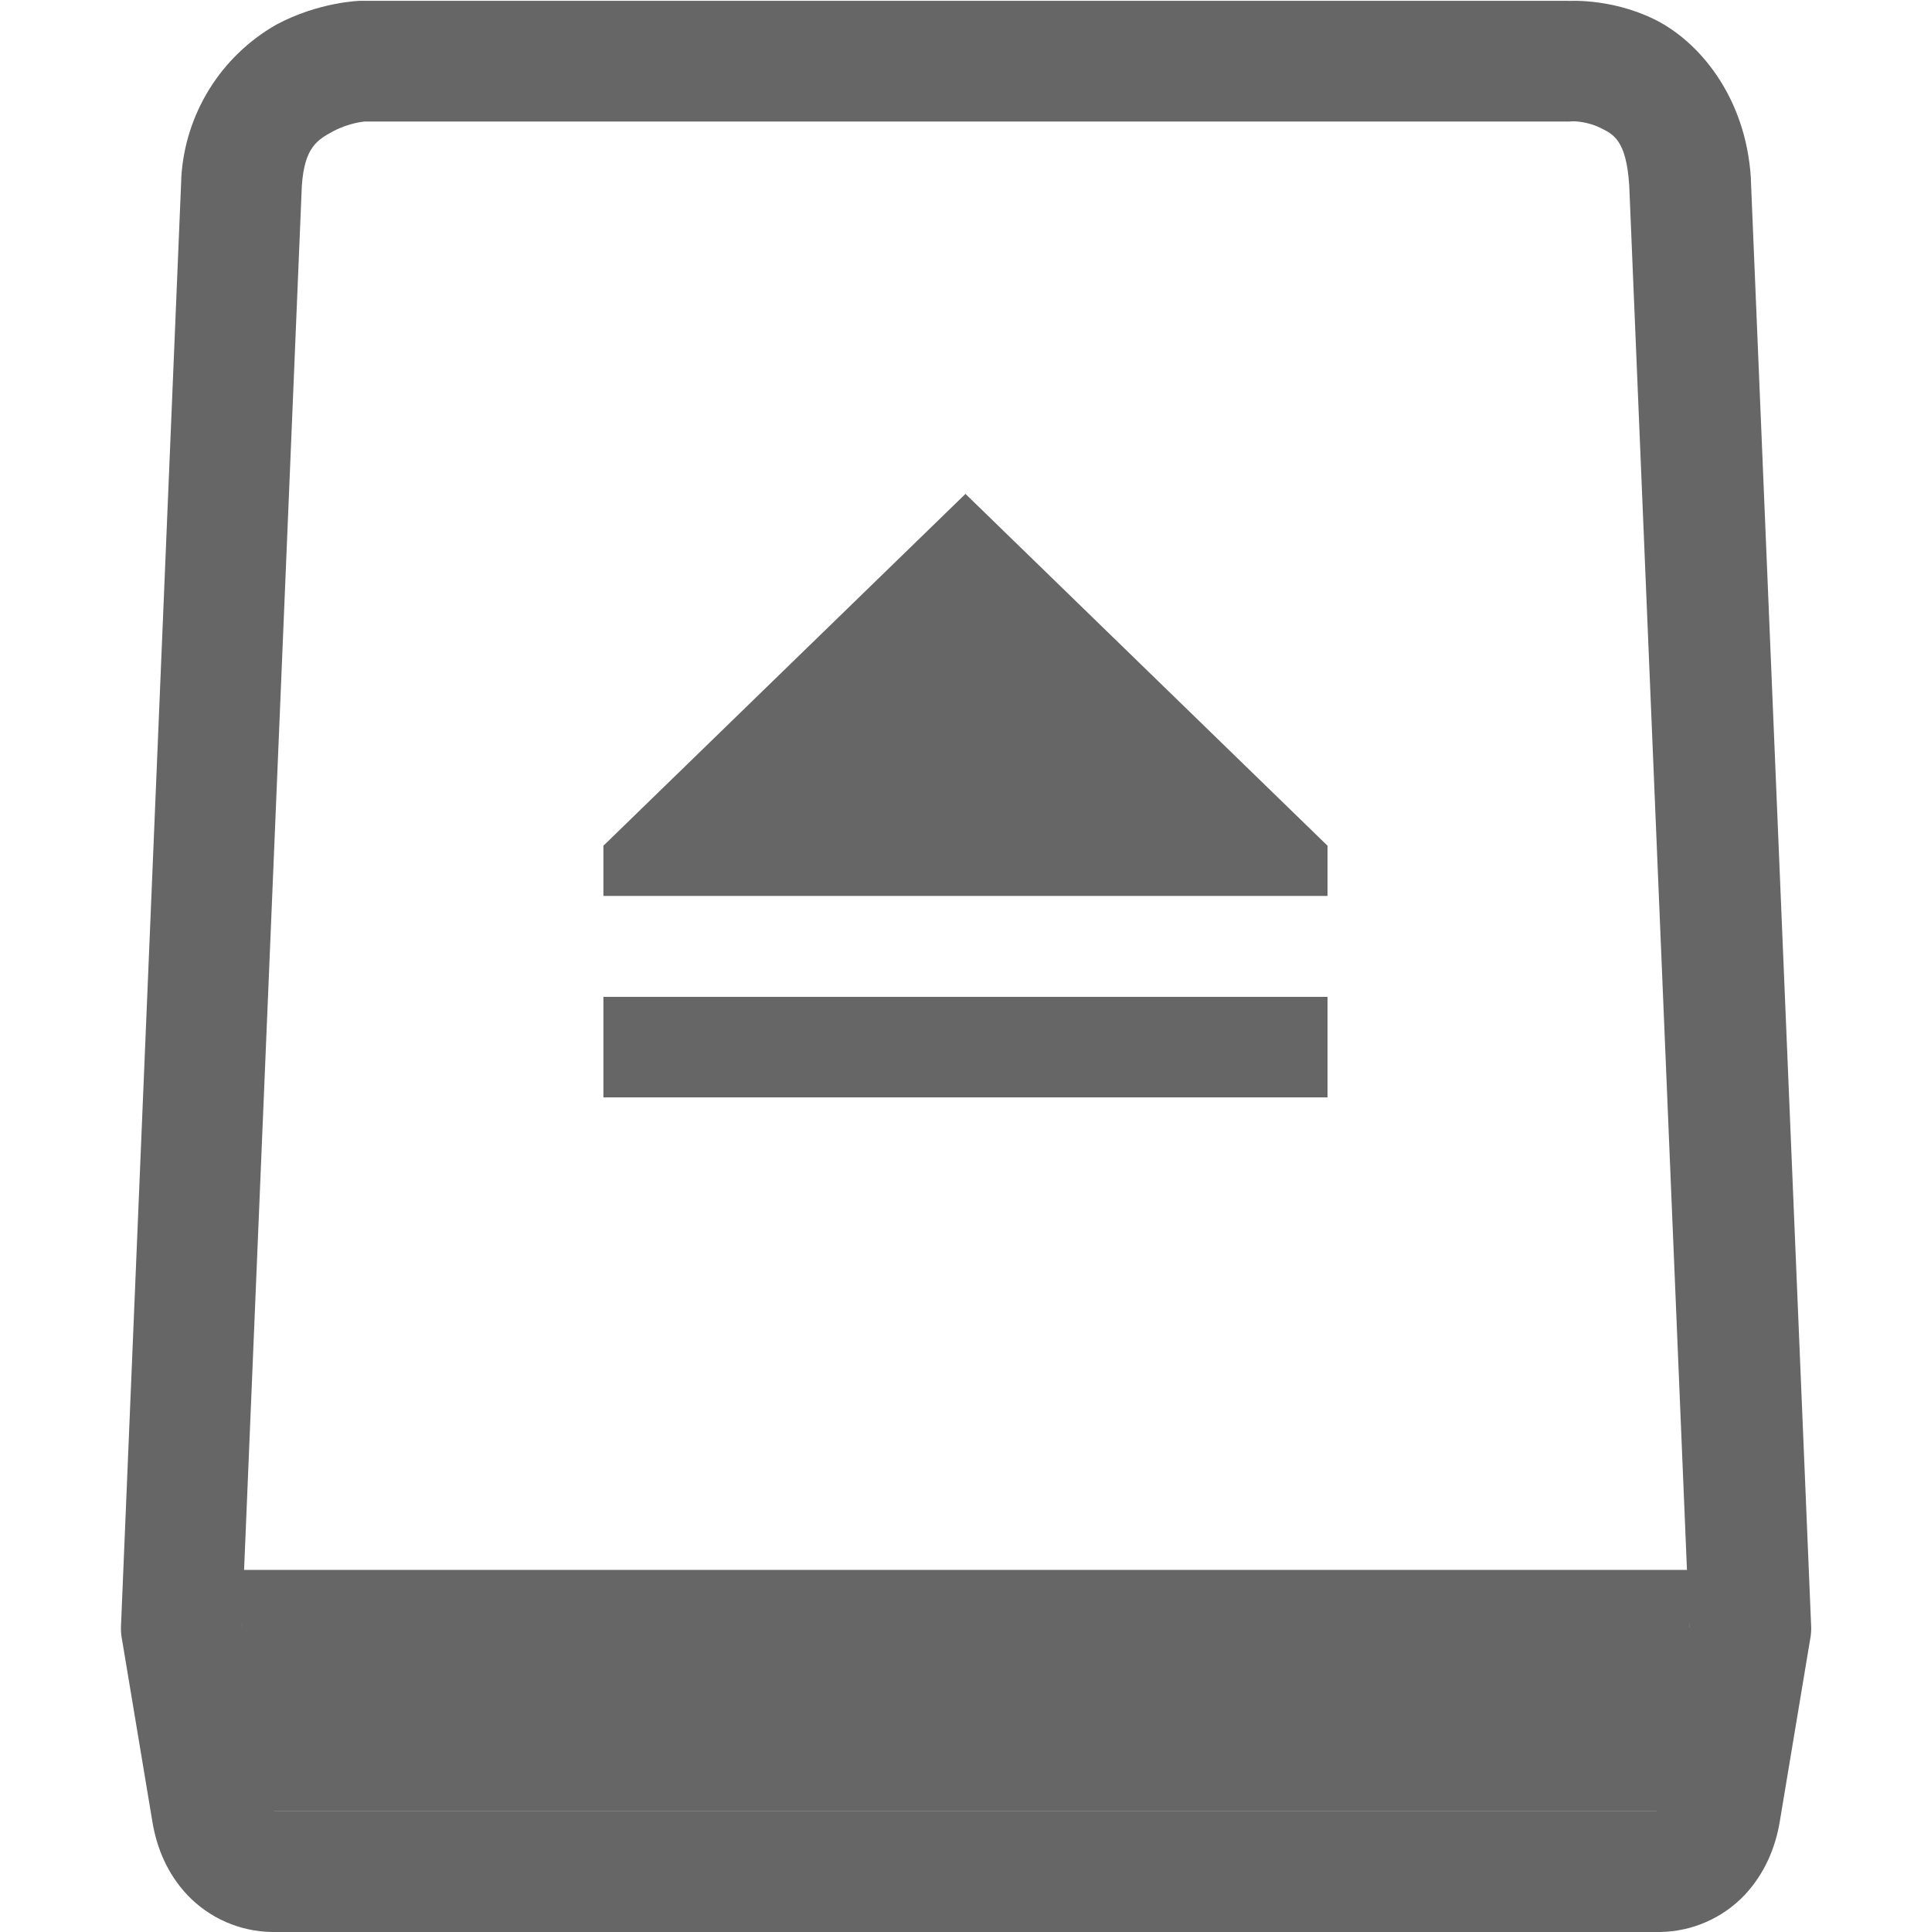
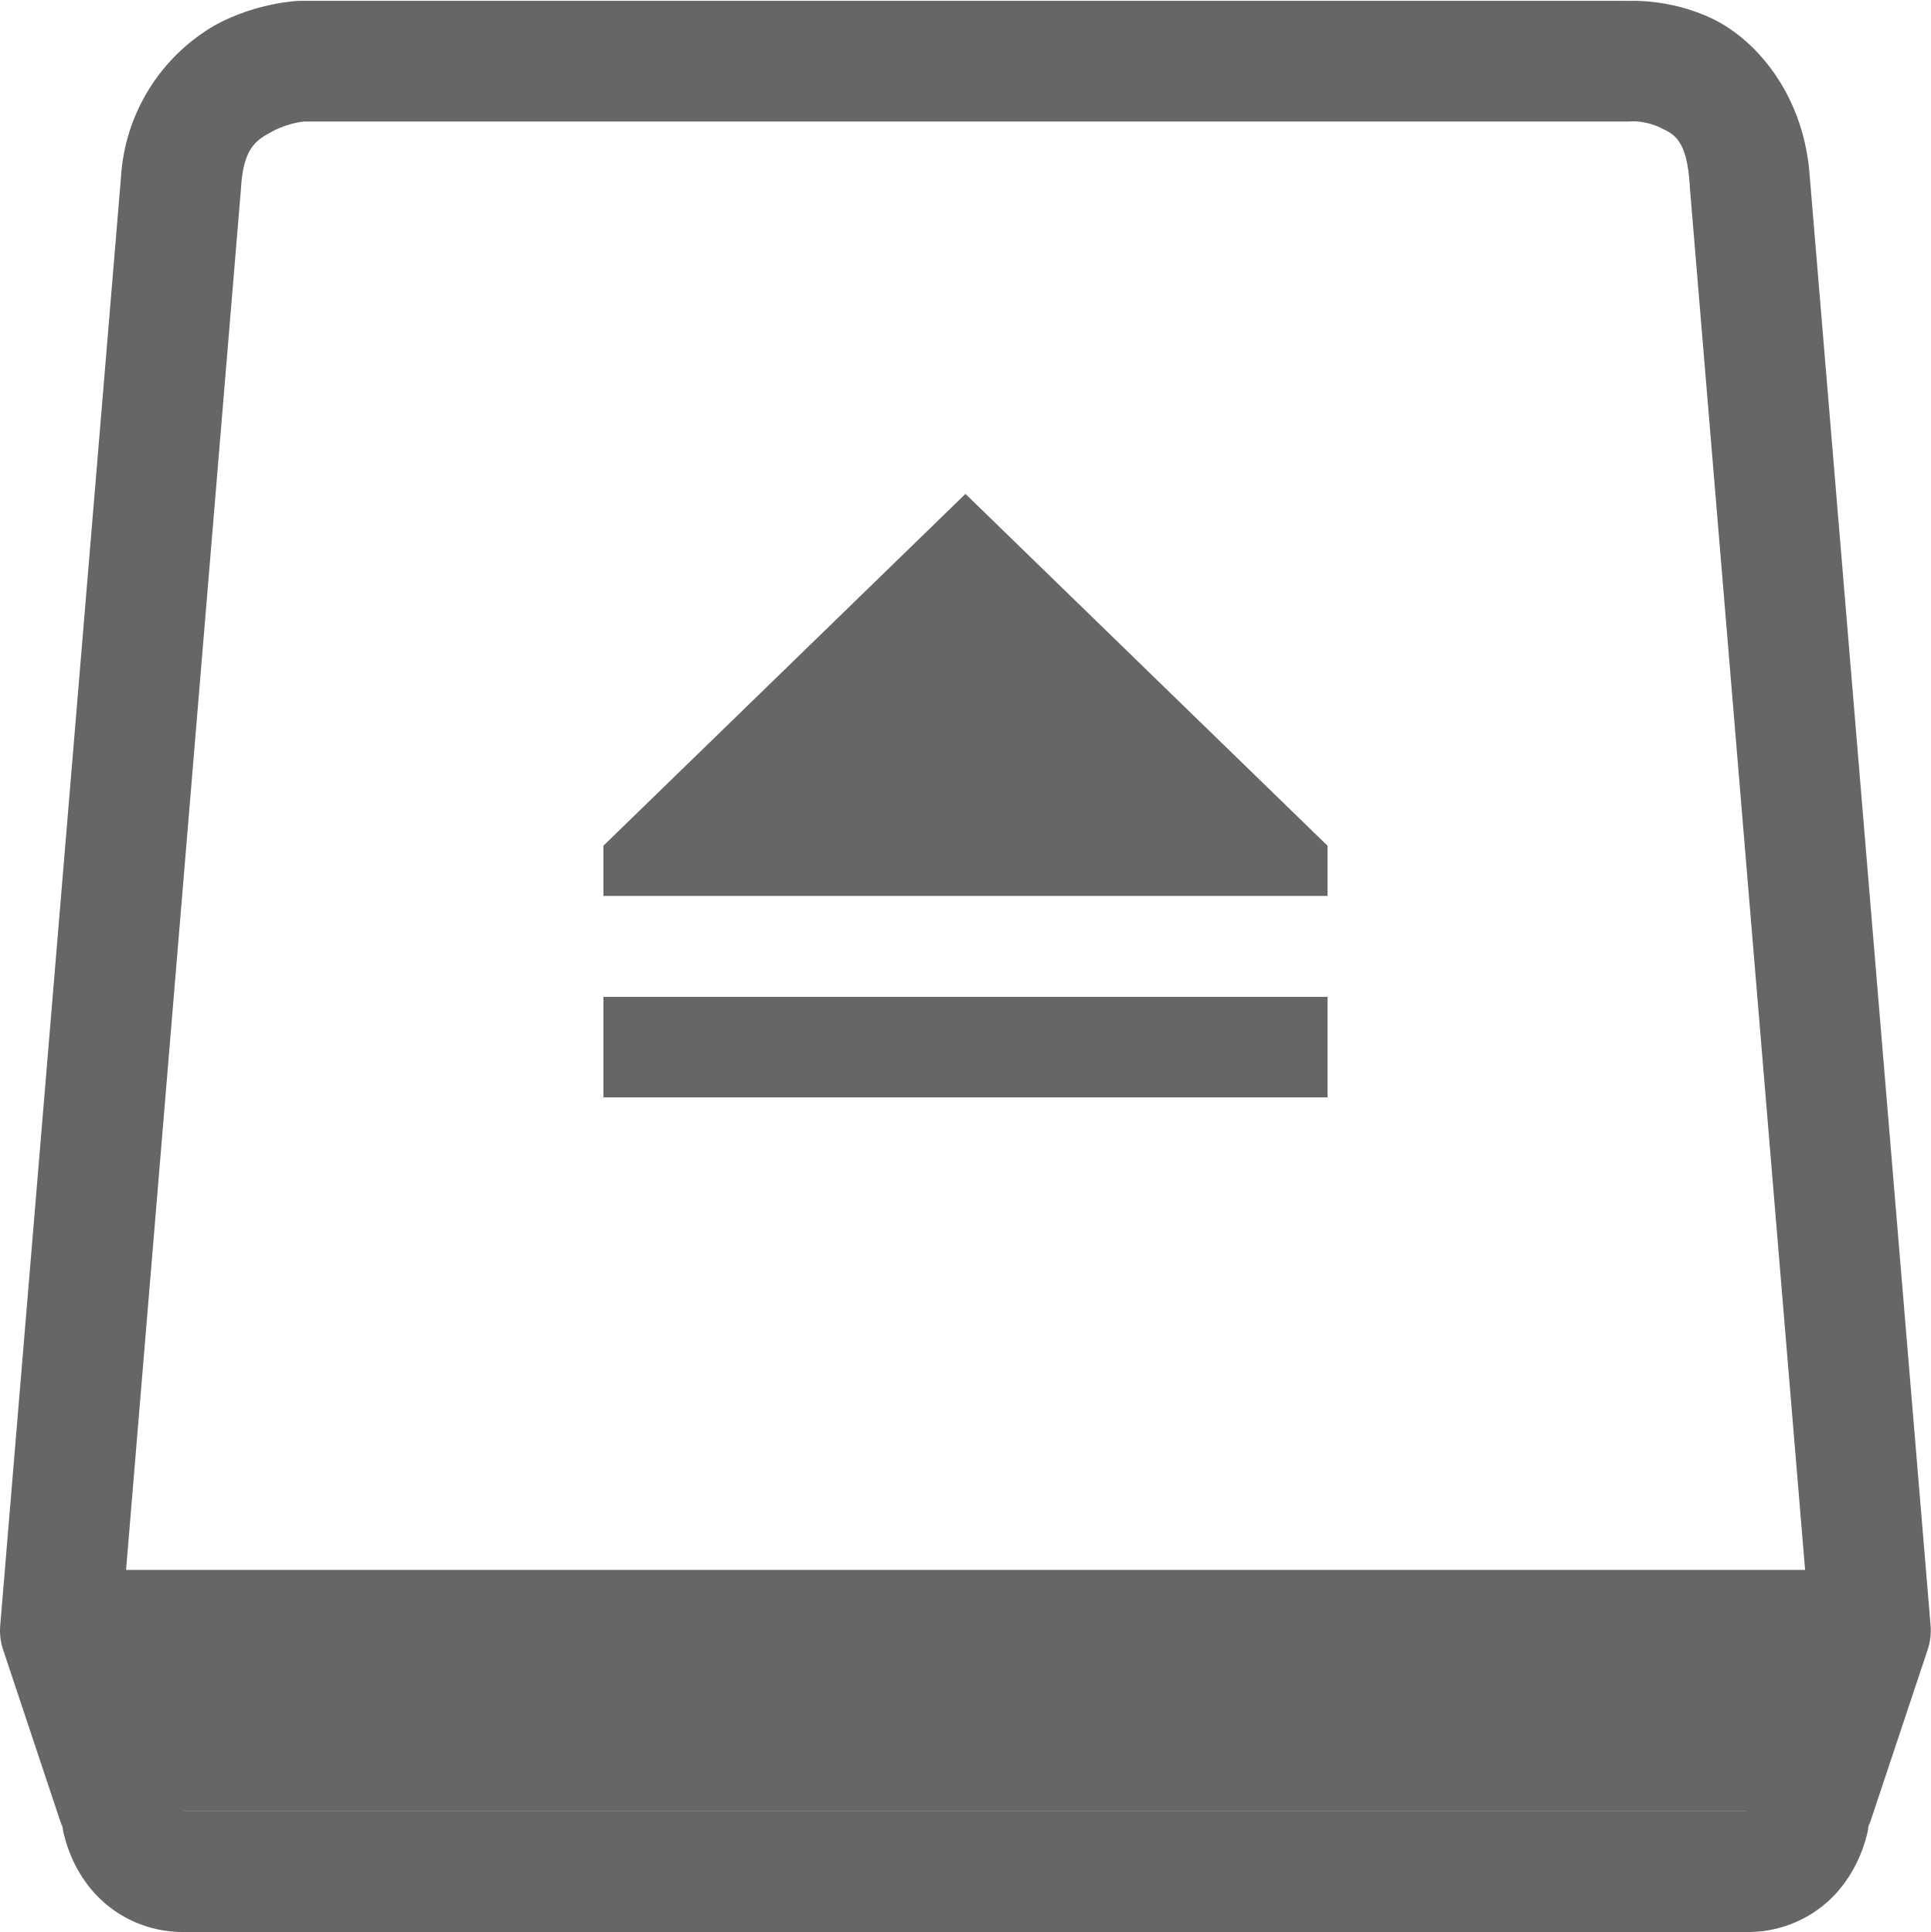
<svg xmlns="http://www.w3.org/2000/svg" height="16.007" width="16">
  <g color="#000" transform="translate(-1113 -120.993)">
-     <path d="M1115.98 121s-.34.009-.69.197a1.564 1.564 0 0 0-.788 1.27.5.5 0 0 0 0 .012l-.5 12a.5.5 0 0 0 .01.103l.25 1.5c.036.22.123.433.29.611a.987.987 0 0 0 .702.307h11.5a.987.987 0 0 0 .703-.307c.166-.178.255-.392.291-.611l.25-1.5a.5.5 0 0 0 .01-.103l-.5-12a.5.5 0 0 0 0-.01c-.042-.679-.435-1.14-.806-1.319-.372-.18-.727-.148-.727-.148L1126 121h-10a.5.5 0 0 0-.02 0zm10.055.998s.11-.002.223.053c.11.054.217.1.242.476l.498 11.942-.24 1.449c-.01.047-.027.072-.033.082h-11.45c-.01-.01-.022-.035-.03-.082l-.242-1.45.498-11.935c.022-.322.13-.382.261-.453.132-.07.258-.08.258-.08h9.98a.5.5 0 0 0 .035-.002z" fill="#666" fill-rule="evenodd" font-family="sans-serif" font-weight="400" overflow="visible" style="line-height:normal;font-variant-ligatures:normal;font-variant-position:normal;font-variant-caps:normal;font-variant-numeric:normal;font-variant-alternates:normal;font-feature-settings:normal;text-indent:0;text-align:start;text-decoration-line:none;text-decoration-style:solid;text-decoration-color:#000;text-transform:none;text-orientation:mixed;shape-padding:0;isolation:auto;mix-blend-mode:normal" white-space="normal" />
-     <path d="M1115 134v2h12v-2z" fill="#666" fill-rule="evenodd" font-family="sans-serif" font-weight="400" overflow="visible" style="line-height:normal;font-variant-ligatures:normal;font-variant-position:normal;font-variant-caps:normal;font-variant-numeric:normal;font-variant-alternates:normal;font-feature-settings:normal;text-indent:0;text-align:start;text-decoration-line:none;text-decoration-style:solid;text-decoration-color:#000;text-transform:none;text-orientation:mixed;shape-padding:0;isolation:auto;mix-blend-mode:normal" white-space="normal" />
+     <path d="M1115.48 121s-.34.009-.69.197a1.564 1.564 0 0 0-.788 1.27l-1 11.992a.5.5 0 0 0 .023.2l.5 1.5-.018-.077c.036.219.123.433.29.611a.987.987 0 0 0 .702.307h13a.987.987 0 0 0 .703-.307c.166-.178.255-.392.291-.611l-.019.076.5-1.5a.5.5 0 0 0 .023-.199l-1-11.992c-.043-.676-.434-1.137-.804-1.317-.372-.18-.727-.148-.727-.148l.034-.002h-11a.5.5 0 0 0-.02 0zm11.055.998s.11-.002.223.053c.112.054.22.094.244.48a.5.5 0 0 0 0 .01l.992 11.899-.469 1.402a.5.5 0 0 0-.018.076c-.01.048-.027.073-.033.082h-12.949c-.01-.01-.023-.034-.03-.082a.5.5 0 0 0-.02-.076l-.467-1.402.99-11.899a.5.5 0 0 0 0-.008c.023-.322.13-.382.262-.453.132-.07.258-.08.258-.08h10.982a.5.5 0 0 0 .035-.002z" fill="#666" fill-rule="evenodd" font-family="sans-serif" font-weight="400" overflow="visible" style="line-height:normal;font-variant-ligatures:normal;font-variant-position:normal;font-variant-caps:normal;font-variant-numeric:normal;font-variant-alternates:normal;font-feature-settings:normal;text-indent:0;text-align:start;text-decoration-line:none;text-decoration-style:solid;text-decoration-color:#000;text-transform:none;text-orientation:mixed;shape-padding:0;isolation:auto;mix-blend-mode:normal" white-space="normal" />
+     <path d="M1114 134v2h14v-2z" fill="#666" fill-rule="evenodd" font-family="sans-serif" font-weight="400" overflow="visible" style="line-height:normal;font-variant-ligatures:normal;font-variant-position:normal;font-variant-caps:normal;font-variant-numeric:normal;font-variant-alternates:normal;font-feature-settings:normal;text-indent:0;text-align:start;text-decoration-line:none;text-decoration-style:solid;text-decoration-color:#000;text-transform:none;text-orientation:mixed;shape-padding:0;isolation:auto;mix-blend-mode:normal" white-space="normal" />
    <path d="M1121 125.085l-3 2.915v.416h6V128zm-3 4.167v.833h6v-.833z" fill="#666" font-family="sans-serif" font-weight="400" overflow="visible" style="line-height:normal;font-variant-ligatures:normal;font-variant-position:normal;font-variant-caps:normal;font-variant-numeric:normal;font-variant-alternates:normal;font-feature-settings:normal;text-indent:0;text-align:start;text-decoration-line:none;text-decoration-style:solid;text-decoration-color:#000;text-transform:none;text-orientation:mixed;shape-padding:0;isolation:auto;mix-blend-mode:normal" white-space="normal" />
  </g>
</svg>
